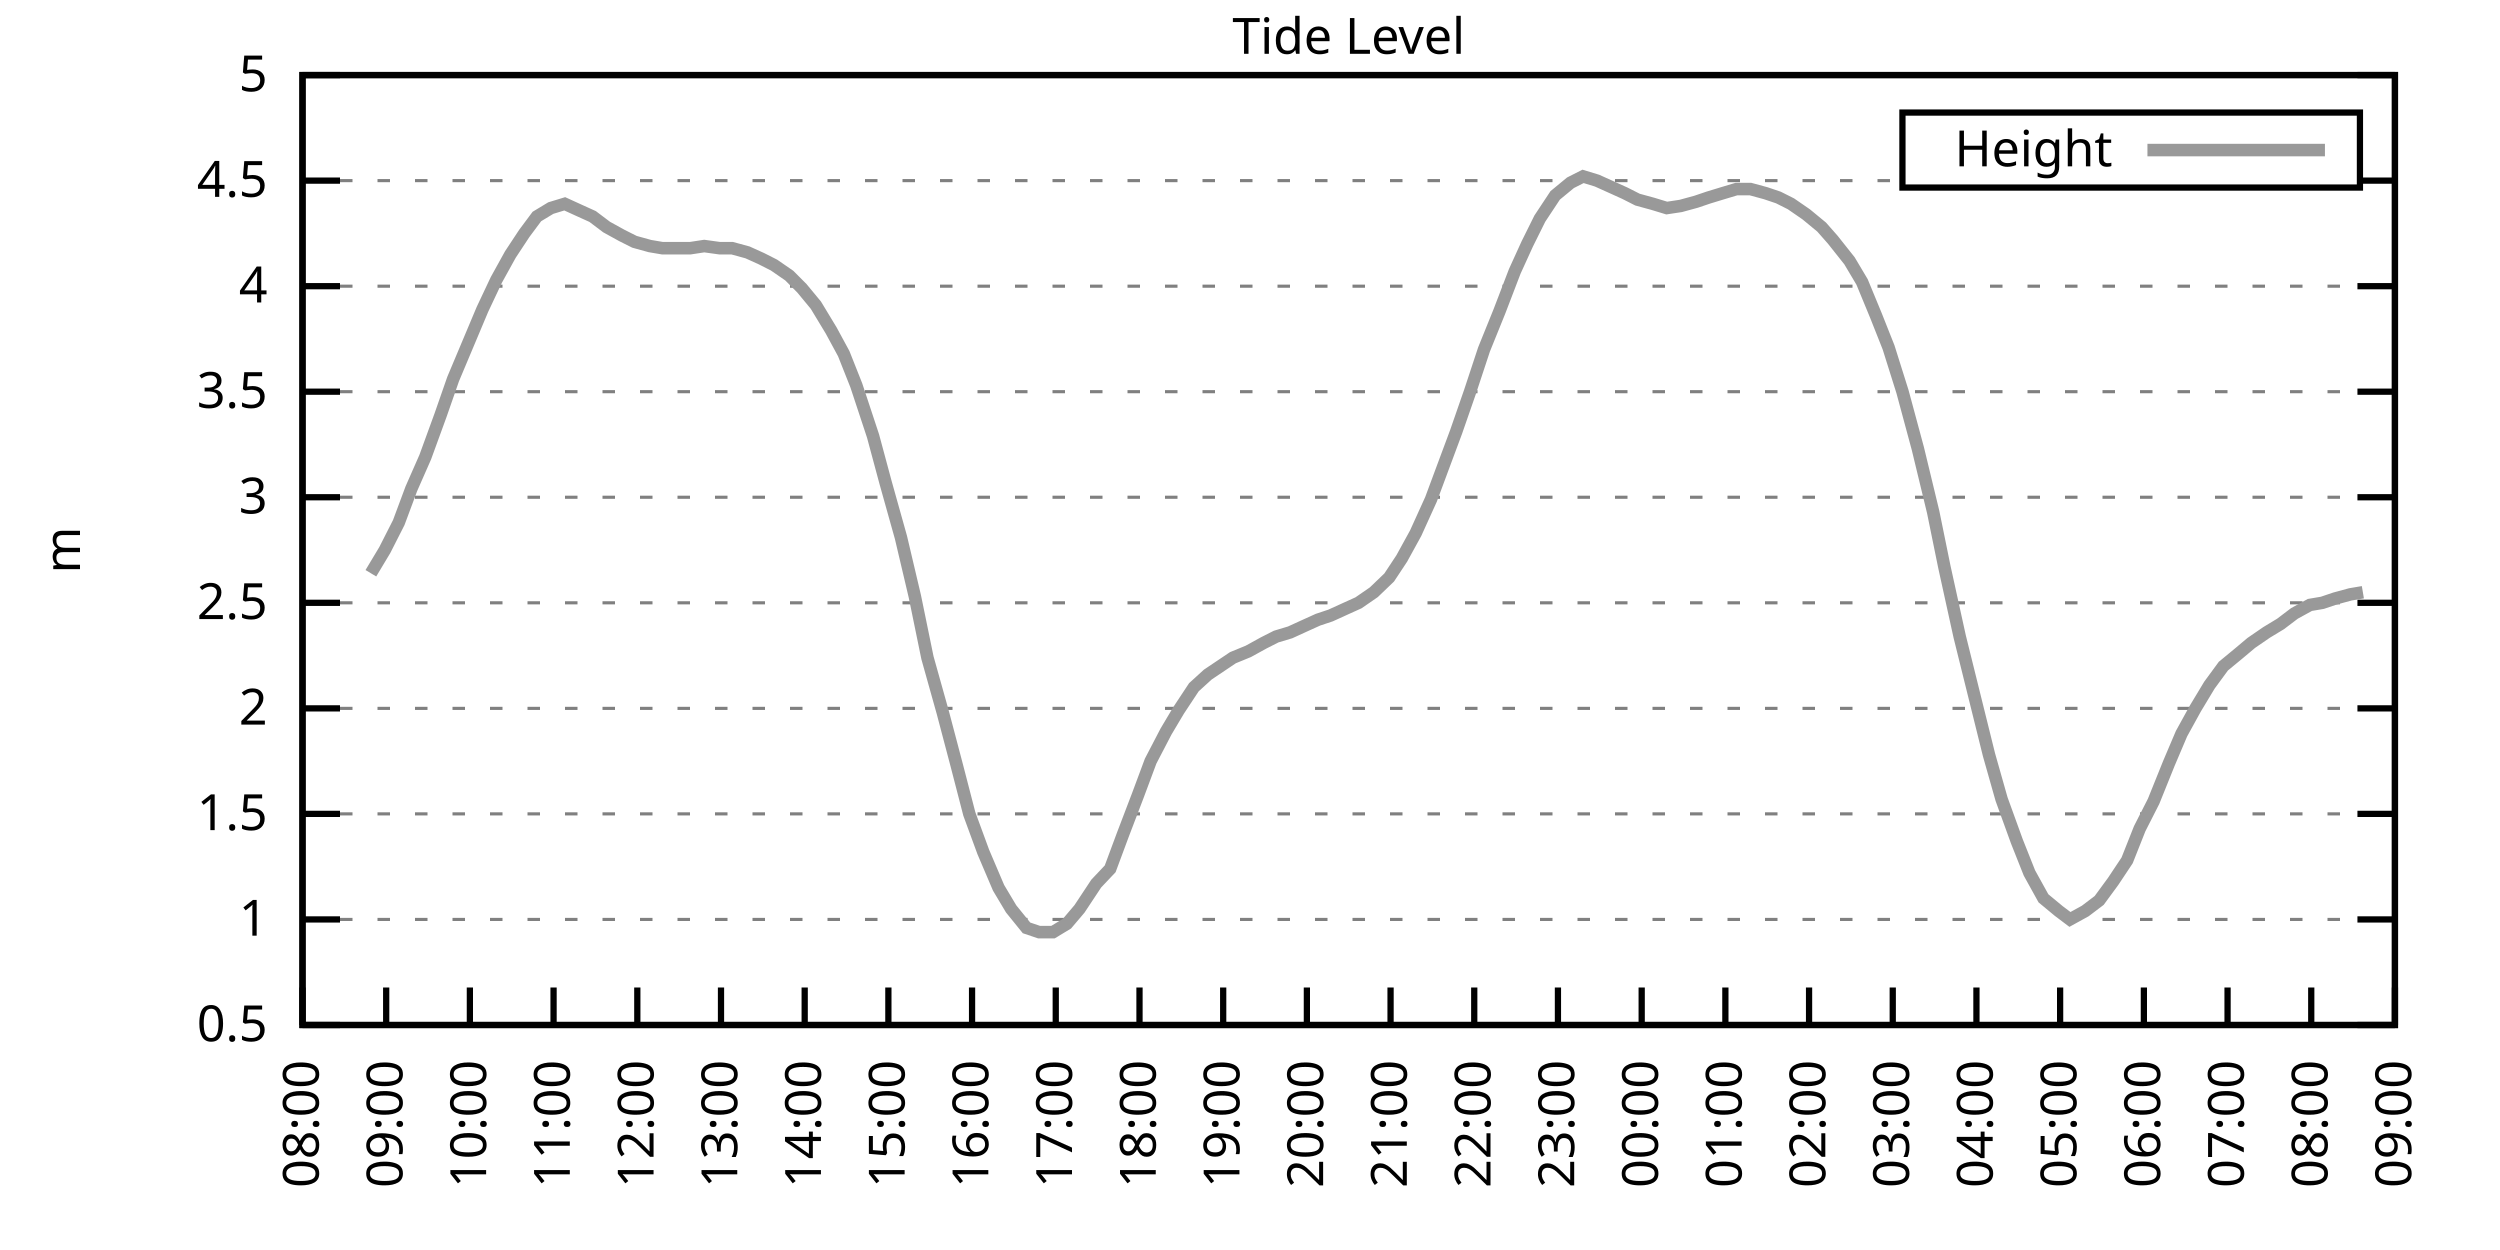
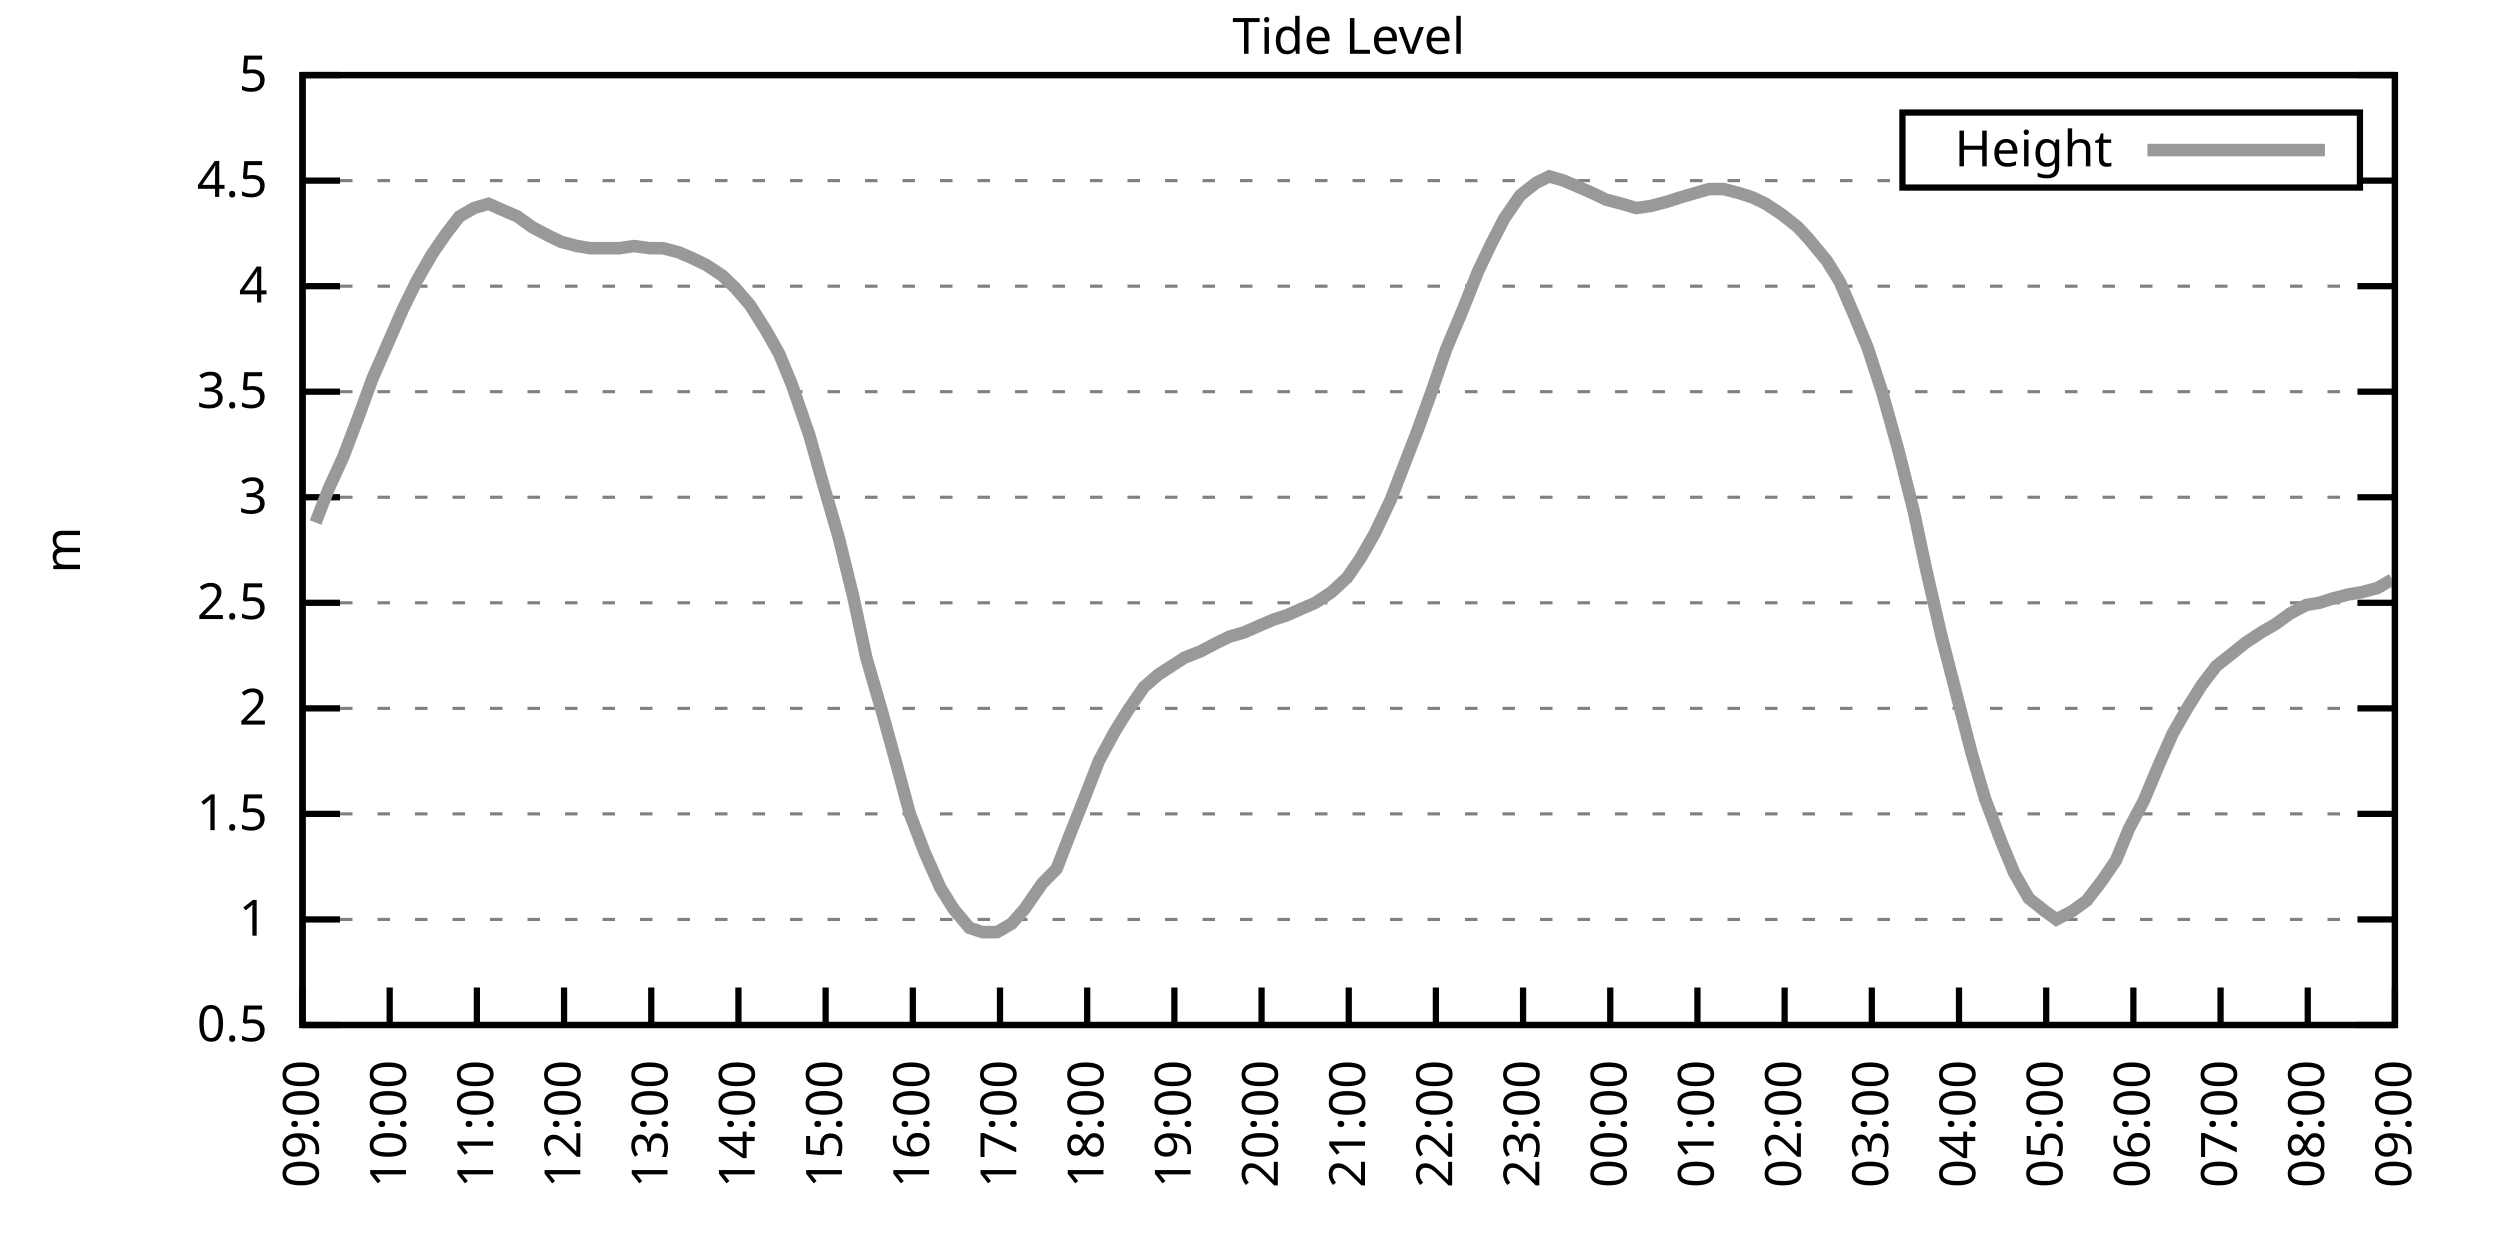
<svg xmlns="http://www.w3.org/2000/svg" xmlns:xlink="http://www.w3.org/1999/xlink" width="400" height="200" viewBox="0 0 400 200">
  <g id="gnuplot_canvas">
    <rect x="0" y="0" width="400" height="200" fill="none" />
    <defs>
      <circle id="gpDot" r="0.5" stroke-width="0.5" stroke="currentColor" />
      <path id="gpPt0" stroke-width="0.333" stroke="currentColor" d="M-1,0 h2 M0,-1 v2" />
      <path id="gpPt1" stroke-width="0.333" stroke="currentColor" d="M-1,-1 L1,1 M1,-1 L-1,1" />
      <path id="gpPt2" stroke-width="0.333" stroke="currentColor" d="M-1,0 L1,0 M0,-1 L0,1 M-1,-1 L1,1 M-1,1 L1,-1" />
      <rect id="gpPt3" stroke-width="0.333" stroke="currentColor" x="-1" y="-1" width="2" height="2" />
      <rect id="gpPt4" stroke-width="0.333" stroke="currentColor" fill="currentColor" x="-1" y="-1" width="2" height="2" />
      <circle id="gpPt5" stroke-width="0.333" stroke="currentColor" cx="0" cy="0" r="1" />
      <use xlink:href="#gpPt5" id="gpPt6" fill="currentColor" stroke="none" />
      <path id="gpPt7" stroke-width="0.333" stroke="currentColor" d="M0,-1.33 L-1.33,0.67 L1.33,0.67 z" />
      <use xlink:href="#gpPt7" id="gpPt8" fill="currentColor" stroke="none" />
      <use xlink:href="#gpPt7" id="gpPt9" stroke="currentColor" transform="rotate(180)" />
      <use xlink:href="#gpPt9" id="gpPt10" fill="currentColor" stroke="none" />
      <use xlink:href="#gpPt3" id="gpPt11" stroke="currentColor" transform="rotate(45)" />
      <use xlink:href="#gpPt11" id="gpPt12" fill="currentColor" stroke="none" />
      <path id="gpPt13" stroke-width="0.333" stroke="currentColor" d="M0,1.330 L1.265,0.411 L0.782,-1.067 L-0.782,-1.076 L-1.265,0.411 z" />
      <use xlink:href="#gpPt13" id="gpPt14" fill="currentColor" stroke="none" />
      <filter id="textbox" filterUnits="objectBoundingBox" x="0" y="0" height="1" width="1">
        <feFlood flood-color="white" flood-opacity="1" result="bgnd" />
        <feComposite in="SourceGraphic" in2="bgnd" operator="atop" />
      </filter>
      <filter id="greybox" filterUnits="objectBoundingBox" x="0" y="0" height="1" width="1">
        <feFlood flood-color="lightgrey" flood-opacity="1" result="grey" />
        <feComposite in="SourceGraphic" in2="grey" operator="atop" />
      </filter>
    </defs>
    <g fill="none" color="white" stroke="currentColor" stroke-width="1.00" stroke-linecap="butt" stroke-linejoin="miter">
</g>
    <g fill="none" color="black" stroke="currentColor" stroke-width="1.00" stroke-linecap="butt" stroke-linejoin="miter">
      <g stroke="none" shape-rendering="crispEdges">
        <polygon fill="rgb(255, 255, 255)" points="48.40,164.00 383.18,164.00 383.18,12.02 48.40,12.02 " />
      </g>
    </g>
    <g fill="none" color="black" stroke="currentColor" stroke-width="1.00" stroke-linecap="butt" stroke-linejoin="miter">
</g>
    <g fill="none" color="black" stroke="black" stroke-width="0.50" stroke-linecap="butt" stroke-linejoin="miter">
</g>
    <g fill="none" color="gray" stroke="currentColor" stroke-width="0.50" stroke-linecap="butt" stroke-linejoin="miter">
      <path stroke="gray" stroke-dasharray="2,4" class="gridline" d="M48.40,164.00 L383.19,164.00  " />
    </g>
    <g fill="none" color="gray" stroke="gray" stroke-width="1.00" stroke-linecap="butt" stroke-linejoin="miter">
</g>
    <g fill="none" color="black" stroke="currentColor" stroke-width="1.00" stroke-linecap="butt" stroke-linejoin="miter">
      <path stroke="black" d="M48.40,164.00 L54.40,164.00 M383.19,164.00 L377.19,164.00  " />
      <g transform="translate(42.80,166.60)" stroke="none" fill="black" font-family="Sans" font-size="8.00" text-anchor="end">
        <text>
          <tspan font-family="Sans"> 0.5</tspan>
        </text>
      </g>
    </g>
    <g fill="none" color="black" stroke="currentColor" stroke-width="1.00" stroke-linecap="butt" stroke-linejoin="miter">
</g>
    <g fill="none" color="black" stroke="black" stroke-width="0.50" stroke-linecap="butt" stroke-linejoin="miter">
</g>
    <g fill="none" color="gray" stroke="currentColor" stroke-width="0.50" stroke-linecap="butt" stroke-linejoin="miter">
      <path stroke="gray" stroke-dasharray="2,4" class="gridline" d="M48.40,147.11 L383.19,147.11  " />
    </g>
    <g fill="none" color="gray" stroke="gray" stroke-width="1.00" stroke-linecap="butt" stroke-linejoin="miter">
</g>
    <g fill="none" color="black" stroke="currentColor" stroke-width="1.00" stroke-linecap="butt" stroke-linejoin="miter">
      <path stroke="black" d="M48.40,147.11 L54.40,147.11 M383.19,147.11 L377.19,147.11  " />
      <g transform="translate(42.80,149.71)" stroke="none" fill="black" font-family="Sans" font-size="8.00" text-anchor="end">
        <text>
          <tspan font-family="Sans"> 1</tspan>
        </text>
      </g>
    </g>
    <g fill="none" color="black" stroke="currentColor" stroke-width="1.00" stroke-linecap="butt" stroke-linejoin="miter">
</g>
    <g fill="none" color="black" stroke="black" stroke-width="0.50" stroke-linecap="butt" stroke-linejoin="miter">
</g>
    <g fill="none" color="gray" stroke="currentColor" stroke-width="0.50" stroke-linecap="butt" stroke-linejoin="miter">
      <path stroke="gray" stroke-dasharray="2,4" class="gridline" d="M48.40,130.22 L383.19,130.22  " />
    </g>
    <g fill="none" color="gray" stroke="gray" stroke-width="1.00" stroke-linecap="butt" stroke-linejoin="miter">
</g>
    <g fill="none" color="black" stroke="currentColor" stroke-width="1.00" stroke-linecap="butt" stroke-linejoin="miter">
      <path stroke="black" d="M48.40,130.22 L54.40,130.22 M383.19,130.22 L377.19,130.22  " />
      <g transform="translate(42.80,132.82)" stroke="none" fill="black" font-family="Sans" font-size="8.00" text-anchor="end">
        <text>
          <tspan font-family="Sans"> 1.5</tspan>
        </text>
      </g>
    </g>
    <g fill="none" color="black" stroke="currentColor" stroke-width="1.00" stroke-linecap="butt" stroke-linejoin="miter">
</g>
    <g fill="none" color="black" stroke="black" stroke-width="0.50" stroke-linecap="butt" stroke-linejoin="miter">
</g>
    <g fill="none" color="gray" stroke="currentColor" stroke-width="0.50" stroke-linecap="butt" stroke-linejoin="miter">
      <path stroke="gray" stroke-dasharray="2,4" class="gridline" d="M48.40,113.34 L383.19,113.34  " />
    </g>
    <g fill="none" color="gray" stroke="gray" stroke-width="1.00" stroke-linecap="butt" stroke-linejoin="miter">
</g>
    <g fill="none" color="black" stroke="currentColor" stroke-width="1.00" stroke-linecap="butt" stroke-linejoin="miter">
      <path stroke="black" d="M48.40,113.34 L54.40,113.34 M383.19,113.34 L377.19,113.34  " />
      <g transform="translate(42.80,115.94)" stroke="none" fill="black" font-family="Sans" font-size="8.00" text-anchor="end">
        <text>
          <tspan font-family="Sans"> 2</tspan>
        </text>
      </g>
    </g>
    <g fill="none" color="black" stroke="currentColor" stroke-width="1.00" stroke-linecap="butt" stroke-linejoin="miter">
</g>
    <g fill="none" color="black" stroke="black" stroke-width="0.50" stroke-linecap="butt" stroke-linejoin="miter">
</g>
    <g fill="none" color="gray" stroke="currentColor" stroke-width="0.50" stroke-linecap="butt" stroke-linejoin="miter">
      <path stroke="gray" stroke-dasharray="2,4" class="gridline" d="M48.40,96.45 L383.19,96.45  " />
    </g>
    <g fill="none" color="gray" stroke="gray" stroke-width="1.00" stroke-linecap="butt" stroke-linejoin="miter">
</g>
    <g fill="none" color="black" stroke="currentColor" stroke-width="1.00" stroke-linecap="butt" stroke-linejoin="miter">
      <path stroke="black" d="M48.40,96.45 L54.40,96.45 M383.19,96.45 L377.19,96.45  " />
      <g transform="translate(42.80,99.05)" stroke="none" fill="black" font-family="Sans" font-size="8.00" text-anchor="end">
        <text>
          <tspan font-family="Sans"> 2.5</tspan>
        </text>
      </g>
    </g>
    <g fill="none" color="black" stroke="currentColor" stroke-width="1.00" stroke-linecap="butt" stroke-linejoin="miter">
</g>
    <g fill="none" color="black" stroke="black" stroke-width="0.50" stroke-linecap="butt" stroke-linejoin="miter">
</g>
    <g fill="none" color="gray" stroke="currentColor" stroke-width="0.50" stroke-linecap="butt" stroke-linejoin="miter">
      <path stroke="gray" stroke-dasharray="2,4" class="gridline" d="M48.40,79.56 L383.19,79.56  " />
    </g>
    <g fill="none" color="gray" stroke="gray" stroke-width="1.00" stroke-linecap="butt" stroke-linejoin="miter">
</g>
    <g fill="none" color="black" stroke="currentColor" stroke-width="1.00" stroke-linecap="butt" stroke-linejoin="miter">
      <path stroke="black" d="M48.40,79.56 L54.40,79.56 M383.19,79.56 L377.19,79.56  " />
      <g transform="translate(42.80,82.16)" stroke="none" fill="black" font-family="Sans" font-size="8.00" text-anchor="end">
        <text>
          <tspan font-family="Sans"> 3</tspan>
        </text>
      </g>
    </g>
    <g fill="none" color="black" stroke="currentColor" stroke-width="1.00" stroke-linecap="butt" stroke-linejoin="miter">
</g>
    <g fill="none" color="black" stroke="black" stroke-width="0.50" stroke-linecap="butt" stroke-linejoin="miter">
</g>
    <g fill="none" color="gray" stroke="currentColor" stroke-width="0.50" stroke-linecap="butt" stroke-linejoin="miter">
      <path stroke="gray" stroke-dasharray="2,4" class="gridline" d="M48.40,62.67 L383.19,62.67  " />
    </g>
    <g fill="none" color="gray" stroke="gray" stroke-width="1.00" stroke-linecap="butt" stroke-linejoin="miter">
</g>
    <g fill="none" color="black" stroke="currentColor" stroke-width="1.00" stroke-linecap="butt" stroke-linejoin="miter">
      <path stroke="black" d="M48.40,62.67 L54.40,62.67 M383.19,62.67 L377.19,62.67  " />
      <g transform="translate(42.80,65.27)" stroke="none" fill="black" font-family="Sans" font-size="8.00" text-anchor="end">
        <text>
          <tspan font-family="Sans"> 3.5</tspan>
        </text>
      </g>
    </g>
    <g fill="none" color="black" stroke="currentColor" stroke-width="1.00" stroke-linecap="butt" stroke-linejoin="miter">
</g>
    <g fill="none" color="black" stroke="black" stroke-width="0.50" stroke-linecap="butt" stroke-linejoin="miter">
</g>
    <g fill="none" color="gray" stroke="currentColor" stroke-width="0.50" stroke-linecap="butt" stroke-linejoin="miter">
      <path stroke="gray" stroke-dasharray="2,4" class="gridline" d="M48.40,45.79 L383.19,45.79  " />
    </g>
    <g fill="none" color="gray" stroke="gray" stroke-width="1.00" stroke-linecap="butt" stroke-linejoin="miter">
</g>
    <g fill="none" color="black" stroke="currentColor" stroke-width="1.00" stroke-linecap="butt" stroke-linejoin="miter">
      <path stroke="black" d="M48.40,45.79 L54.40,45.79 M383.19,45.79 L377.19,45.79  " />
      <g transform="translate(42.80,48.39)" stroke="none" fill="black" font-family="Sans" font-size="8.00" text-anchor="end">
        <text>
          <tspan font-family="Sans"> 4</tspan>
        </text>
      </g>
    </g>
    <g fill="none" color="black" stroke="currentColor" stroke-width="1.00" stroke-linecap="butt" stroke-linejoin="miter">
</g>
    <g fill="none" color="black" stroke="black" stroke-width="0.50" stroke-linecap="butt" stroke-linejoin="miter">
</g>
    <g fill="none" color="gray" stroke="currentColor" stroke-width="0.50" stroke-linecap="butt" stroke-linejoin="miter">
      <path stroke="gray" stroke-dasharray="2,4" class="gridline" d="M48.40,28.90 L304.39,28.90 M377.59,28.90 L383.19,28.90  " />
    </g>
    <g fill="none" color="gray" stroke="gray" stroke-width="1.00" stroke-linecap="butt" stroke-linejoin="miter">
</g>
    <g fill="none" color="black" stroke="currentColor" stroke-width="1.00" stroke-linecap="butt" stroke-linejoin="miter">
      <path stroke="black" d="M48.40,28.90 L54.40,28.90 M383.19,28.90 L377.19,28.90  " />
      <g transform="translate(42.80,31.50)" stroke="none" fill="black" font-family="Sans" font-size="8.00" text-anchor="end">
        <text>
          <tspan font-family="Sans"> 4.5</tspan>
        </text>
      </g>
    </g>
    <g fill="none" color="black" stroke="currentColor" stroke-width="1.00" stroke-linecap="butt" stroke-linejoin="miter">
</g>
    <g fill="none" color="black" stroke="black" stroke-width="0.50" stroke-linecap="butt" stroke-linejoin="miter">
</g>
    <g fill="none" color="gray" stroke="currentColor" stroke-width="0.50" stroke-linecap="butt" stroke-linejoin="miter">
      <path stroke="gray" stroke-dasharray="2,4" class="gridline" d="M48.40,12.01 L383.19,12.01  " />
    </g>
    <g fill="none" color="gray" stroke="gray" stroke-width="1.00" stroke-linecap="butt" stroke-linejoin="miter">
</g>
    <g fill="none" color="black" stroke="currentColor" stroke-width="1.00" stroke-linecap="butt" stroke-linejoin="miter">
      <path stroke="black" d="M48.40,12.01 L54.40,12.01 M383.19,12.01 L377.19,12.01  " />
      <g transform="translate(42.80,14.61)" stroke="none" fill="black" font-family="Sans" font-size="8.00" text-anchor="end">
        <text>
          <tspan font-family="Sans"> 5</tspan>
        </text>
      </g>
    </g>
    <g fill="none" color="black" stroke="currentColor" stroke-width="1.00" stroke-linecap="butt" stroke-linejoin="miter">
      <path stroke="black" d="M48.40,164.00 L48.40,158.00  " />
      <g transform="translate(51.00,169.60) rotate(270.00)" stroke="none" fill="black" font-family="Sans" font-size="8.00" text-anchor="end">
        <text>
-           <tspan font-family="Sans">08:00</tspan>
-         </text>
-       </g>
-     </g>
-     <g fill="none" color="black" stroke="currentColor" stroke-width="1.00" stroke-linecap="butt" stroke-linejoin="miter">
-       <path stroke="black" d="M61.79,164.00 L61.79,158.00  " />
-       <g transform="translate(64.39,169.60) rotate(270.00)" stroke="none" fill="black" font-family="Sans" font-size="8.00" text-anchor="end">
-         <text>
          <tspan font-family="Sans">09:00</tspan>
        </text>
      </g>
    </g>
    <g fill="none" color="black" stroke="currentColor" stroke-width="1.00" stroke-linecap="butt" stroke-linejoin="miter">
-       <path stroke="black" d="M75.18,164.00 L75.18,158.00  " />
-       <g transform="translate(77.78,169.60) rotate(270.00)" stroke="none" fill="black" font-family="Sans" font-size="8.00" text-anchor="end">
+       <path stroke="black" d="M62.35,164.00 L62.35,158.00  " />
+       <g transform="translate(64.95,169.60) rotate(270.00)" stroke="none" fill="black" font-family="Sans" font-size="8.00" text-anchor="end">
        <text>
          <tspan font-family="Sans">10:00</tspan>
        </text>
      </g>
    </g>
    <g fill="none" color="black" stroke="currentColor" stroke-width="1.00" stroke-linecap="butt" stroke-linejoin="miter">
-       <path stroke="black" d="M88.57,164.00 L88.57,158.00  " />
-       <g transform="translate(91.17,169.60) rotate(270.00)" stroke="none" fill="black" font-family="Sans" font-size="8.00" text-anchor="end">
+       <path stroke="black" d="M76.30,164.00 L76.30,158.00  " />
+       <g transform="translate(78.90,169.60) rotate(270.00)" stroke="none" fill="black" font-family="Sans" font-size="8.00" text-anchor="end">
        <text>
          <tspan font-family="Sans">11:00</tspan>
        </text>
      </g>
    </g>
    <g fill="none" color="black" stroke="currentColor" stroke-width="1.00" stroke-linecap="butt" stroke-linejoin="miter">
-       <path stroke="black" d="M101.97,164.00 L101.97,158.00  " />
-       <g transform="translate(104.57,169.60) rotate(270.00)" stroke="none" fill="black" font-family="Sans" font-size="8.00" text-anchor="end">
+       <path stroke="black" d="M90.25,164.00 L90.25,158.00  " />
+       <g transform="translate(92.85,169.60) rotate(270.00)" stroke="none" fill="black" font-family="Sans" font-size="8.00" text-anchor="end">
        <text>
          <tspan font-family="Sans">12:00</tspan>
        </text>
      </g>
    </g>
    <g fill="none" color="black" stroke="currentColor" stroke-width="1.00" stroke-linecap="butt" stroke-linejoin="miter">
-       <path stroke="black" d="M115.36,164.00 L115.36,158.00  " />
-       <g transform="translate(117.96,169.60) rotate(270.00)" stroke="none" fill="black" font-family="Sans" font-size="8.00" text-anchor="end">
+       <path stroke="black" d="M104.20,164.00 L104.20,158.00  " />
+       <g transform="translate(106.80,169.60) rotate(270.00)" stroke="none" fill="black" font-family="Sans" font-size="8.00" text-anchor="end">
        <text>
          <tspan font-family="Sans">13:00</tspan>
        </text>
      </g>
    </g>
    <g fill="none" color="black" stroke="currentColor" stroke-width="1.00" stroke-linecap="butt" stroke-linejoin="miter">
-       <path stroke="black" d="M128.75,164.00 L128.75,158.00  " />
-       <g transform="translate(131.35,169.60) rotate(270.00)" stroke="none" fill="black" font-family="Sans" font-size="8.00" text-anchor="end">
+       <path stroke="black" d="M118.15,164.00 L118.15,158.00  " />
+       <g transform="translate(120.75,169.60) rotate(270.00)" stroke="none" fill="black" font-family="Sans" font-size="8.00" text-anchor="end">
        <text>
          <tspan font-family="Sans">14:00</tspan>
        </text>
      </g>
    </g>
    <g fill="none" color="black" stroke="currentColor" stroke-width="1.00" stroke-linecap="butt" stroke-linejoin="miter">
-       <path stroke="black" d="M142.14,164.00 L142.14,158.00  " />
-       <g transform="translate(144.74,169.60) rotate(270.00)" stroke="none" fill="black" font-family="Sans" font-size="8.00" text-anchor="end">
+       <path stroke="black" d="M132.10,164.00 L132.10,158.00  " />
+       <g transform="translate(134.70,169.60) rotate(270.00)" stroke="none" fill="black" font-family="Sans" font-size="8.00" text-anchor="end">
        <text>
          <tspan font-family="Sans">15:00</tspan>
        </text>
      </g>
    </g>
    <g fill="none" color="black" stroke="currentColor" stroke-width="1.00" stroke-linecap="butt" stroke-linejoin="miter">
-       <path stroke="black" d="M155.53,164.00 L155.53,158.00  " />
-       <g transform="translate(158.13,169.60) rotate(270.00)" stroke="none" fill="black" font-family="Sans" font-size="8.00" text-anchor="end">
+       <path stroke="black" d="M146.05,164.00 L146.05,158.00  " />
+       <g transform="translate(148.65,169.60) rotate(270.00)" stroke="none" fill="black" font-family="Sans" font-size="8.00" text-anchor="end">
        <text>
          <tspan font-family="Sans">16:00</tspan>
        </text>
      </g>
    </g>
    <g fill="none" color="black" stroke="currentColor" stroke-width="1.00" stroke-linecap="butt" stroke-linejoin="miter">
-       <path stroke="black" d="M168.92,164.00 L168.92,158.00  " />
-       <g transform="translate(171.52,169.60) rotate(270.00)" stroke="none" fill="black" font-family="Sans" font-size="8.00" text-anchor="end">
+       <path stroke="black" d="M160.00,164.00 L160.00,158.00  " />
+       <g transform="translate(162.60,169.60) rotate(270.00)" stroke="none" fill="black" font-family="Sans" font-size="8.00" text-anchor="end">
        <text>
          <tspan font-family="Sans">17:00</tspan>
        </text>
      </g>
    </g>
    <g fill="none" color="black" stroke="currentColor" stroke-width="1.00" stroke-linecap="butt" stroke-linejoin="miter">
-       <path stroke="black" d="M182.32,164.00 L182.32,158.00  " />
-       <g transform="translate(184.92,169.60) rotate(270.00)" stroke="none" fill="black" font-family="Sans" font-size="8.00" text-anchor="end">
+       <path stroke="black" d="M173.95,164.00 L173.95,158.00  " />
+       <g transform="translate(176.55,169.60) rotate(270.00)" stroke="none" fill="black" font-family="Sans" font-size="8.00" text-anchor="end">
        <text>
          <tspan font-family="Sans">18:00</tspan>
        </text>
      </g>
    </g>
    <g fill="none" color="black" stroke="currentColor" stroke-width="1.00" stroke-linecap="butt" stroke-linejoin="miter">
-       <path stroke="black" d="M195.71,164.00 L195.71,158.00  " />
-       <g transform="translate(198.31,169.60) rotate(270.00)" stroke="none" fill="black" font-family="Sans" font-size="8.00" text-anchor="end">
+       <path stroke="black" d="M187.90,164.00 L187.90,158.00  " />
+       <g transform="translate(190.50,169.60) rotate(270.00)" stroke="none" fill="black" font-family="Sans" font-size="8.00" text-anchor="end">
        <text>
          <tspan font-family="Sans">19:00</tspan>
        </text>
      </g>
    </g>
    <g fill="none" color="black" stroke="currentColor" stroke-width="1.00" stroke-linecap="butt" stroke-linejoin="miter">
-       <path stroke="black" d="M209.10,164.00 L209.10,158.00  " />
-       <g transform="translate(211.70,169.60) rotate(270.00)" stroke="none" fill="black" font-family="Sans" font-size="8.00" text-anchor="end">
+       <path stroke="black" d="M201.85,164.00 L201.85,158.00  " />
+       <g transform="translate(204.45,169.60) rotate(270.00)" stroke="none" fill="black" font-family="Sans" font-size="8.00" text-anchor="end">
        <text>
          <tspan font-family="Sans">20:00</tspan>
        </text>
      </g>
    </g>
    <g fill="none" color="black" stroke="currentColor" stroke-width="1.00" stroke-linecap="butt" stroke-linejoin="miter">
-       <path stroke="black" d="M222.49,164.00 L222.49,158.00  " />
-       <g transform="translate(225.09,169.60) rotate(270.00)" stroke="none" fill="black" font-family="Sans" font-size="8.00" text-anchor="end">
+       <path stroke="black" d="M215.80,164.00 L215.80,158.00  " />
+       <g transform="translate(218.40,169.60) rotate(270.00)" stroke="none" fill="black" font-family="Sans" font-size="8.00" text-anchor="end">
        <text>
          <tspan font-family="Sans">21:00</tspan>
        </text>
      </g>
    </g>
    <g fill="none" color="black" stroke="currentColor" stroke-width="1.00" stroke-linecap="butt" stroke-linejoin="miter">
-       <path stroke="black" d="M235.88,164.00 L235.88,158.00  " />
-       <g transform="translate(238.48,169.60) rotate(270.00)" stroke="none" fill="black" font-family="Sans" font-size="8.00" text-anchor="end">
+       <path stroke="black" d="M229.74,164.00 L229.74,158.00  " />
+       <g transform="translate(232.34,169.60) rotate(270.00)" stroke="none" fill="black" font-family="Sans" font-size="8.00" text-anchor="end">
        <text>
          <tspan font-family="Sans">22:00</tspan>
        </text>
      </g>
    </g>
    <g fill="none" color="black" stroke="currentColor" stroke-width="1.00" stroke-linecap="butt" stroke-linejoin="miter">
-       <path stroke="black" d="M249.27,164.00 L249.27,158.00  " />
-       <g transform="translate(251.87,169.60) rotate(270.00)" stroke="none" fill="black" font-family="Sans" font-size="8.00" text-anchor="end">
+       <path stroke="black" d="M243.69,164.00 L243.69,158.00  " />
+       <g transform="translate(246.29,169.60) rotate(270.00)" stroke="none" fill="black" font-family="Sans" font-size="8.00" text-anchor="end">
        <text>
          <tspan font-family="Sans">23:00</tspan>
        </text>
      </g>
    </g>
    <g fill="none" color="black" stroke="currentColor" stroke-width="1.00" stroke-linecap="butt" stroke-linejoin="miter">
-       <path stroke="black" d="M262.67,164.00 L262.67,158.00  " />
-       <g transform="translate(265.27,169.60) rotate(270.00)" stroke="none" fill="black" font-family="Sans" font-size="8.00" text-anchor="end">
+       <path stroke="black" d="M257.64,164.00 L257.64,158.00  " />
+       <g transform="translate(260.24,169.60) rotate(270.00)" stroke="none" fill="black" font-family="Sans" font-size="8.00" text-anchor="end">
        <text>
          <tspan font-family="Sans">00:00</tspan>
        </text>
      </g>
    </g>
    <g fill="none" color="black" stroke="currentColor" stroke-width="1.00" stroke-linecap="butt" stroke-linejoin="miter">
-       <path stroke="black" d="M276.06,164.00 L276.06,158.00  " />
-       <g transform="translate(278.66,169.60) rotate(270.00)" stroke="none" fill="black" font-family="Sans" font-size="8.00" text-anchor="end">
+       <path stroke="black" d="M271.59,164.00 L271.59,158.00  " />
+       <g transform="translate(274.19,169.60) rotate(270.00)" stroke="none" fill="black" font-family="Sans" font-size="8.00" text-anchor="end">
        <text>
          <tspan font-family="Sans">01:00</tspan>
        </text>
      </g>
    </g>
    <g fill="none" color="black" stroke="currentColor" stroke-width="1.00" stroke-linecap="butt" stroke-linejoin="miter">
-       <path stroke="black" d="M289.45,164.00 L289.45,158.00  " />
-       <g transform="translate(292.05,169.60) rotate(270.00)" stroke="none" fill="black" font-family="Sans" font-size="8.00" text-anchor="end">
+       <path stroke="black" d="M285.54,164.00 L285.54,158.00  " />
+       <g transform="translate(288.14,169.60) rotate(270.00)" stroke="none" fill="black" font-family="Sans" font-size="8.00" text-anchor="end">
        <text>
          <tspan font-family="Sans">02:00</tspan>
        </text>
      </g>
    </g>
    <g fill="none" color="black" stroke="currentColor" stroke-width="1.00" stroke-linecap="butt" stroke-linejoin="miter">
-       <path stroke="black" d="M302.84,164.00 L302.84,158.00  " />
-       <g transform="translate(305.44,169.60) rotate(270.00)" stroke="none" fill="black" font-family="Sans" font-size="8.00" text-anchor="end">
+       <path stroke="black" d="M299.49,164.00 L299.49,158.00  " />
+       <g transform="translate(302.09,169.60) rotate(270.00)" stroke="none" fill="black" font-family="Sans" font-size="8.00" text-anchor="end">
        <text>
          <tspan font-family="Sans">03:00</tspan>
        </text>
      </g>
    </g>
    <g fill="none" color="black" stroke="currentColor" stroke-width="1.00" stroke-linecap="butt" stroke-linejoin="miter">
-       <path stroke="black" d="M316.23,164.00 L316.23,158.00  " />
-       <g transform="translate(318.83,169.60) rotate(270.00)" stroke="none" fill="black" font-family="Sans" font-size="8.00" text-anchor="end">
+       <path stroke="black" d="M313.44,164.00 L313.44,158.00  " />
+       <g transform="translate(316.04,169.60) rotate(270.00)" stroke="none" fill="black" font-family="Sans" font-size="8.00" text-anchor="end">
        <text>
          <tspan font-family="Sans">04:00</tspan>
        </text>
      </g>
    </g>
    <g fill="none" color="black" stroke="currentColor" stroke-width="1.00" stroke-linecap="butt" stroke-linejoin="miter">
-       <path stroke="black" d="M329.62,164.00 L329.62,158.00  " />
-       <g transform="translate(332.22,169.60) rotate(270.00)" stroke="none" fill="black" font-family="Sans" font-size="8.00" text-anchor="end">
+       <path stroke="black" d="M327.39,164.00 L327.39,158.00  " />
+       <g transform="translate(329.99,169.60) rotate(270.00)" stroke="none" fill="black" font-family="Sans" font-size="8.00" text-anchor="end">
        <text>
          <tspan font-family="Sans">05:00</tspan>
        </text>
      </g>
    </g>
    <g fill="none" color="black" stroke="currentColor" stroke-width="1.00" stroke-linecap="butt" stroke-linejoin="miter">
-       <path stroke="black" d="M343.02,164.00 L343.02,158.00  " />
-       <g transform="translate(345.62,169.60) rotate(270.00)" stroke="none" fill="black" font-family="Sans" font-size="8.00" text-anchor="end">
+       <path stroke="black" d="M341.34,164.00 L341.34,158.00  " />
+       <g transform="translate(343.94,169.60) rotate(270.00)" stroke="none" fill="black" font-family="Sans" font-size="8.00" text-anchor="end">
        <text>
          <tspan font-family="Sans">06:00</tspan>
        </text>
      </g>
    </g>
    <g fill="none" color="black" stroke="currentColor" stroke-width="1.00" stroke-linecap="butt" stroke-linejoin="miter">
-       <path stroke="black" d="M356.41,164.00 L356.41,158.00  " />
-       <g transform="translate(359.01,169.60) rotate(270.00)" stroke="none" fill="black" font-family="Sans" font-size="8.00" text-anchor="end">
+       <path stroke="black" d="M355.29,164.00 L355.29,158.00  " />
+       <g transform="translate(357.89,169.60) rotate(270.00)" stroke="none" fill="black" font-family="Sans" font-size="8.00" text-anchor="end">
        <text>
          <tspan font-family="Sans">07:00</tspan>
        </text>
      </g>
    </g>
    <g fill="none" color="black" stroke="currentColor" stroke-width="1.00" stroke-linecap="butt" stroke-linejoin="miter">
-       <path stroke="black" d="M369.80,164.00 L369.80,158.00  " />
-       <g transform="translate(372.40,169.60) rotate(270.00)" stroke="none" fill="black" font-family="Sans" font-size="8.00" text-anchor="end">
+       <path stroke="black" d="M369.24,164.00 L369.24,158.00  " />
+       <g transform="translate(371.84,169.60) rotate(270.00)" stroke="none" fill="black" font-family="Sans" font-size="8.00" text-anchor="end">
        <text>
          <tspan font-family="Sans">08:00</tspan>
        </text>
      </g>
    </g>
    <g fill="none" color="black" stroke="currentColor" stroke-width="1.00" stroke-linecap="butt" stroke-linejoin="miter">
      <path stroke="black" d="M383.19,164.00 L383.19,158.00  " />
      <g transform="translate(385.79,169.60) rotate(270.00)" stroke="none" fill="black" font-family="Sans" font-size="8.00" text-anchor="end">
        <text>
          <tspan font-family="Sans">09:00</tspan>
        </text>
      </g>
    </g>
    <g fill="none" color="black" stroke="currentColor" stroke-width="1.00" stroke-linecap="butt" stroke-linejoin="miter">
</g>
    <g fill="none" color="black" stroke="currentColor" stroke-width="1.00" stroke-linecap="butt" stroke-linejoin="miter">
      <path stroke="black" d="M48.40,12.01 L48.40,164.00 L383.19,164.00 L383.19,12.01 L48.40,12.01 Z  " />
    </g>
    <g fill="none" color="black" stroke="currentColor" stroke-width="1.00" stroke-linecap="butt" stroke-linejoin="miter">
</g>
    <g fill="none" color="black" stroke="currentColor" stroke-width="1.00" stroke-linecap="butt" stroke-linejoin="miter">
      <path stroke="black" d="M304.39,30.01 L304.39,18.01 L377.59,18.01 L377.59,30.01 L304.39,30.01 Z  " />
    </g>
    <g id="Tide_level_plot_1">
      <g fill="none" color="white" stroke="black" stroke-width="2.00" stroke-linecap="butt" stroke-linejoin="miter">
</g>
      <g fill="none" color="black" stroke="currentColor" stroke-width="2.00" stroke-linecap="butt" stroke-linejoin="miter">
        <g transform="translate(337.99,26.61)" stroke="none" fill="black" font-family="Sans" font-size="8.00" text-anchor="end">
          <text>
            <tspan font-family="Sans">Height</tspan>
          </text>
        </g>
      </g>
      <g fill="none" color="black" stroke="currentColor" stroke-width="2.00" stroke-linecap="butt" stroke-linejoin="miter">
-         <path stroke="rgb(153, 153, 153)" d="M343.59,24.01 L371.99,24.01 M59.34,91.72 L61.57,88.00 L63.80,83.61 L65.81,78.21 L68.04,73.14 L70.50,66.39   L72.50,60.65 L77.19,49.50 L79.42,44.77 L81.66,40.72 L83.89,37.34 L85.90,34.64 L88.13,33.29 L90.36,32.61   L92.59,33.63 L94.82,34.64 L97.06,36.33 L99.51,37.68 L101.52,38.69 L103.98,39.37 L105.98,39.71 L108.22,39.71   L110.45,39.71 L112.68,39.37 L115.13,39.71 L117.14,39.71 L119.60,40.38 L121.83,41.39 L123.84,42.41 L126.29,44.10   L128.30,46.12 L130.54,48.83 L132.99,52.88 L135.00,56.59 L137.01,61.66 L139.69,69.77 L141.69,77.20 L144.15,85.98   L146.38,95.44 L148.39,105.23 L150.85,114.01 L153.08,122.46 L155.09,130.22 L157.32,136.30 L159.77,142.05 L161.78,145.42   L164.24,148.46 L166.25,149.14 L168.48,149.14 L170.71,147.79 L172.72,145.42 L175.40,141.37 L177.63,139.01 L179.64,133.60   L182.09,127.18 L184.10,121.78 L186.56,117.05 L188.57,113.67 L191.02,109.96 L193.25,107.93 L195.26,106.58 L197.27,105.23   L199.73,104.22 L202.18,102.87 L204.19,101.85 L206.42,101.18 L208.65,100.16 L210.88,99.15 L212.89,98.48 L215.13,97.46   L217.36,96.45 L219.81,94.76 L222.27,92.40 L224.28,89.36 L226.51,85.30 L228.96,79.90 L230.97,74.49 L232.98,69.09   L235.21,62.67 L237.44,55.92 L239.90,49.84 L242.36,43.42 L244.36,39.03 L246.37,34.98 L248.83,31.26 L251.28,29.24   L253.29,28.22 L255.52,28.90 L257.76,29.91 L259.99,30.92 L262.00,31.94 L264.45,32.61 L266.68,33.29 L268.92,32.95   L271.37,32.28 L273.38,31.60 L275.61,30.92 L277.84,30.25 L280.07,30.25 L282.53,30.92 L284.54,31.60 L286.55,32.61   L289.00,34.30 L291.46,36.33 L293.24,38.35 L295.92,41.73 L297.93,45.11 L300.16,50.51 L302.17,55.58 L304.40,62.67   L306.86,71.79 L309.31,81.93 L311.10,90.71 L313.55,101.85 L315.56,109.96 L318.24,120.77 L320.25,127.86 L322.70,134.62   L324.71,139.68 L326.95,143.73 L329.40,145.76 L331.19,147.11 L333.64,145.76 L335.87,144.07 L338.10,141.03 L340.34,137.66   L342.35,132.59 L344.58,128.20 L347.03,122.12 L349.04,117.39 L351.27,113.34 L353.51,109.62 L355.74,106.58 L358.19,104.56   L360.20,102.87 L362.66,101.18 L364.89,99.83 L367.12,98.14 L369.58,96.79 L371.58,96.45 L373.59,95.77 L376.05,95.10   L378.06,94.76  " />
+         <path stroke="rgb(153, 153, 153)" d="M343.59,24.01 L371.99,24.01 M50.49,83.61 L52.58,78.21 L54.91,73.14 L57.47,66.39 L59.56,60.65 L64.44,49.50   L66.77,44.77 L69.09,40.72 L71.42,37.34 L73.51,34.64 L75.83,33.29 L78.16,32.61 L80.48,33.63 L82.81,34.64   L85.13,36.33 L87.69,37.68 L89.78,38.69 L92.34,39.37 L94.43,39.71 L96.76,39.71 L99.08,39.71 L101.41,39.37   L103.97,39.71 L106.06,39.71 L108.62,40.38 L110.94,41.39 L113.03,42.41 L115.59,44.10 L117.68,46.12 L120.01,48.83   L122.57,52.88 L124.66,56.59 L126.75,61.66 L129.54,69.77 L131.63,77.20 L134.19,85.98 L136.51,95.44 L138.61,105.23   L141.16,114.01 L143.49,122.46 L145.58,130.22 L147.91,136.30 L150.46,142.05 L152.56,145.42 L155.11,148.46 L157.21,149.14   L159.53,149.14 L161.86,147.79 L163.95,145.42 L166.74,141.37 L169.06,139.01 L171.16,133.60 L173.71,127.18 L175.81,121.78   L178.36,117.05 L180.46,113.67 L183.01,109.96 L185.34,107.93 L187.43,106.58 L189.52,105.23 L192.08,104.22 L194.64,102.87   L196.73,101.85 L199.06,101.18 L201.38,100.16 L203.71,99.15 L205.80,98.48 L208.12,97.46 L210.45,96.45 L213.01,94.76   L215.56,92.40 L217.65,89.36 L219.98,85.30 L222.54,79.90 L224.63,74.49 L226.72,69.09 L229.05,62.67 L231.37,55.92   L233.93,49.84 L236.49,43.42 L238.58,39.03 L240.67,34.98 L243.23,31.26 L245.79,29.24 L247.88,28.22 L250.20,28.90   L252.53,29.91 L254.85,30.92 L256.95,31.94 L259.50,32.61 L261.83,33.29 L264.15,32.95 L266.71,32.28 L268.80,31.60   L271.13,30.92 L273.45,30.25 L275.78,30.25 L278.34,30.92 L280.43,31.60 L282.52,32.61 L285.08,34.30 L287.64,36.33   L289.50,38.35 L292.29,41.73 L294.38,45.11 L296.70,50.51 L298.80,55.58 L301.12,62.67 L303.68,71.79 L306.23,81.93   L308.09,90.71 L310.65,101.85 L312.74,109.96 L315.53,120.77 L317.63,127.86 L320.18,134.62 L322.28,139.68 L324.60,143.73   L327.16,145.76 L329.02,147.11 L331.58,145.76 L333.90,144.07 L336.23,141.03 L338.55,137.66 L340.64,132.59 L342.97,128.20   L345.53,122.12 L347.62,117.39 L349.94,113.34 L352.27,109.62 L354.59,106.58 L357.15,104.56 L359.24,102.87 L361.80,101.18   L364.13,99.83 L366.45,98.14 L369.01,96.79 L371.10,96.45 L373.19,95.77 L375.75,95.10 L377.84,94.76 L380.40,94.08   L382.73,92.73  " />
      </g>
    </g>
    <g fill="none" color="black" stroke="currentColor" stroke-width="2.00" stroke-linecap="butt" stroke-linejoin="miter">
</g>
    <g fill="none" color="black" stroke="black" stroke-width="1.00" stroke-linecap="butt" stroke-linejoin="miter">
</g>
    <g fill="none" color="black" stroke="currentColor" stroke-width="1.00" stroke-linecap="butt" stroke-linejoin="miter">
      <path stroke="black" d="M48.40,12.01 L48.40,164.00 L383.19,164.00 L383.19,12.01 L48.40,12.01 Z  " />
      <g transform="translate(12.80,88.01) rotate(270.00)" stroke="none" fill="black" font-family="Sans" font-size="8.00" text-anchor="middle">
        <text>
          <tspan font-family="Sans">m</tspan>
        </text>
      </g>
    </g>
    <g fill="none" color="black" stroke="currentColor" stroke-width="1.00" stroke-linecap="butt" stroke-linejoin="miter">
</g>
    <g fill="none" color="black" stroke="currentColor" stroke-width="1.00" stroke-linecap="butt" stroke-linejoin="miter">
      <g transform="translate(215.79,8.61)" stroke="none" fill="black" font-family="Sans" font-size="8.00" text-anchor="middle">
        <text>
          <tspan font-family="Sans">Tide Level</tspan>
        </text>
      </g>
    </g>
    <g fill="none" color="black" stroke="currentColor" stroke-width="1.00" stroke-linecap="butt" stroke-linejoin="miter">
</g>
  </g>
</svg>
